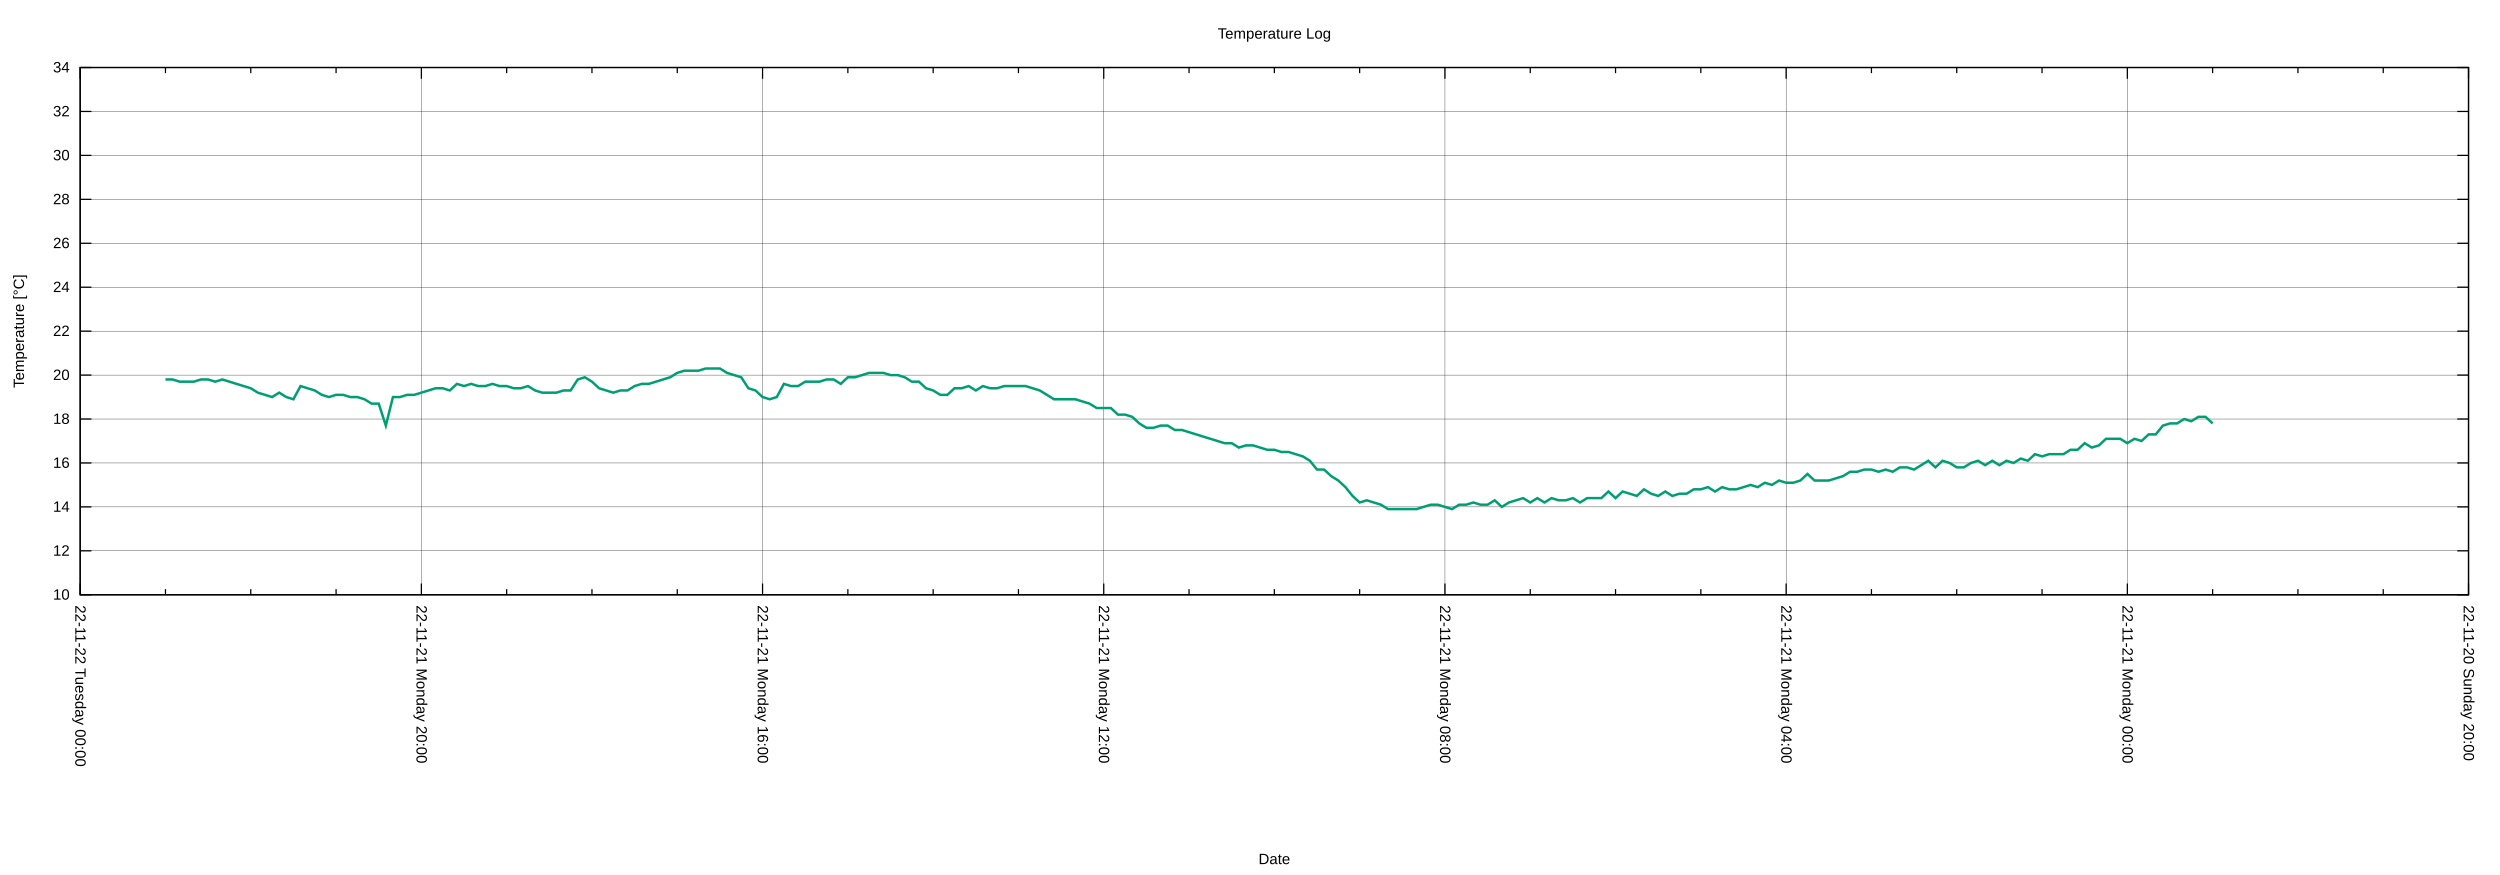
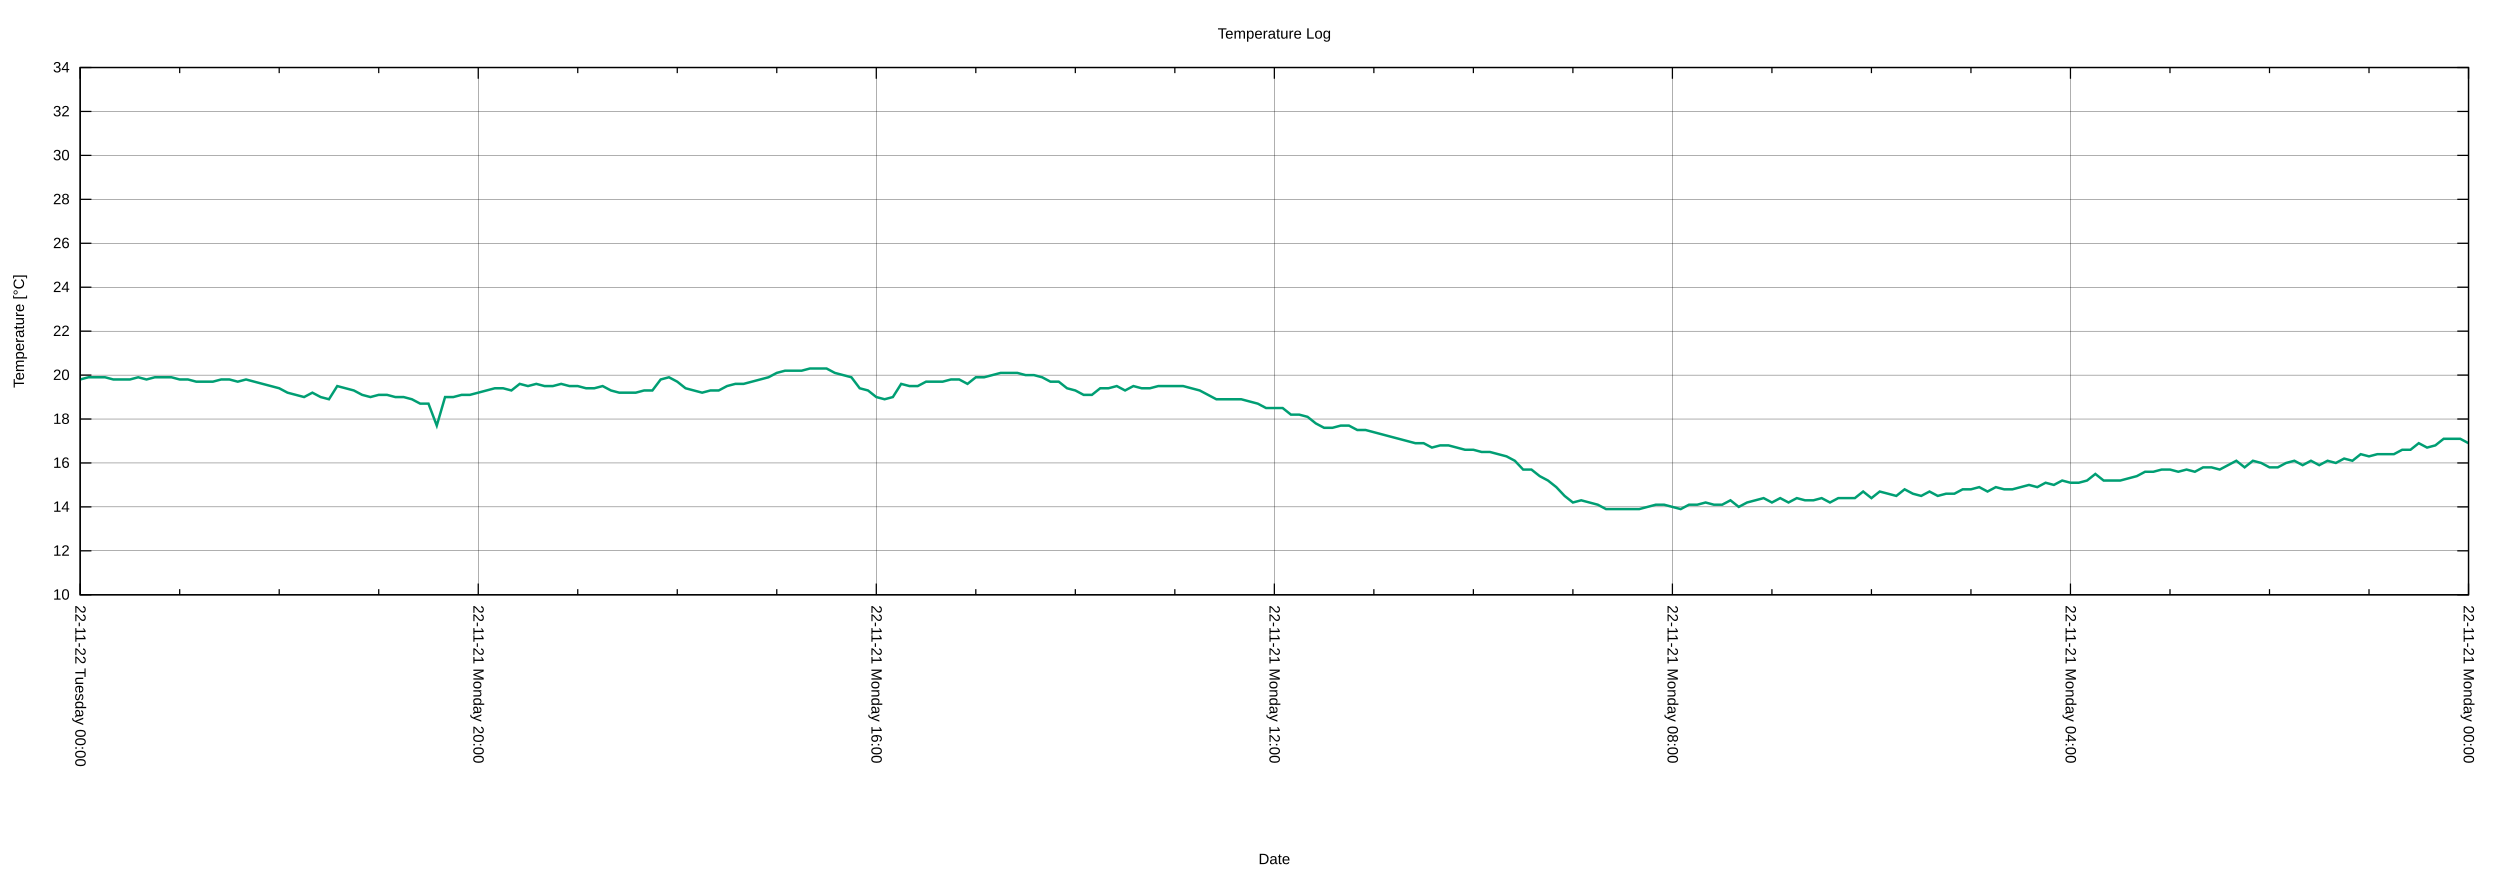
<svg xmlns="http://www.w3.org/2000/svg" xmlns:xlink="http://www.w3.org/1999/xlink" width="2000" height="700" viewBox="0 0 2000 700">
  <g id="gnuplot_canvas">
    <rect x="0" y="0" width="2000" height="700" fill="none" />
    <defs>
      <circle id="gpDot" r="0.5" stroke-width="0.5" stroke="currentColor" />
      <path id="gpPt0" stroke-width="0.222" stroke="currentColor" d="M-1,0 h2 M0,-1 v2" />
      <path id="gpPt1" stroke-width="0.222" stroke="currentColor" d="M-1,-1 L1,1 M1,-1 L-1,1" />
      <path id="gpPt2" stroke-width="0.222" stroke="currentColor" d="M-1,0 L1,0 M0,-1 L0,1 M-1,-1 L1,1 M-1,1 L1,-1" />
      <rect id="gpPt3" stroke-width="0.222" stroke="currentColor" x="-1" y="-1" width="2" height="2" />
      <rect id="gpPt4" stroke-width="0.222" stroke="currentColor" fill="currentColor" x="-1" y="-1" width="2" height="2" />
      <circle id="gpPt5" stroke-width="0.222" stroke="currentColor" cx="0" cy="0" r="1" />
      <use xlink:href="#gpPt5" id="gpPt6" fill="currentColor" stroke="none" />
      <path id="gpPt7" stroke-width="0.222" stroke="currentColor" d="M0,-1.33 L-1.33,0.67 L1.33,0.67 z" />
      <use xlink:href="#gpPt7" id="gpPt8" fill="currentColor" stroke="none" />
      <use xlink:href="#gpPt7" id="gpPt9" stroke="currentColor" transform="rotate(180)" />
      <use xlink:href="#gpPt9" id="gpPt10" fill="currentColor" stroke="none" />
      <use xlink:href="#gpPt3" id="gpPt11" stroke="currentColor" transform="rotate(45)" />
      <use xlink:href="#gpPt11" id="gpPt12" fill="currentColor" stroke="none" />
      <path id="gpPt13" stroke-width="0.222" stroke="currentColor" d="M0,1.330 L1.265,0.411 L0.782,-1.067 L-0.782,-1.076 L-1.265,0.411 z" />
      <use xlink:href="#gpPt13" id="gpPt14" fill="currentColor" stroke="none" />
      <filter id="textbox" filterUnits="objectBoundingBox" x="0" y="0" height="1" width="1">
        <feFlood flood-color="white" flood-opacity="1" result="bgnd" />
        <feComposite in="SourceGraphic" in2="bgnd" operator="atop" />
      </filter>
      <filter id="greybox" filterUnits="objectBoundingBox" x="0" y="0" height="1" width="1">
        <feFlood flood-color="lightgrey" flood-opacity="1" result="grey" />
        <feComposite in="SourceGraphic" in2="grey" operator="atop" />
      </filter>
    </defs>
    <g fill="none" color="white" stroke="currentColor" stroke-width="1.00" stroke-linecap="butt" stroke-linejoin="miter">
</g>
    <g fill="none" color="black" stroke="currentColor" stroke-width="1.00" stroke-linecap="butt" stroke-linejoin="miter">
</g>
    <g fill="none" color="black" stroke="black" stroke-width="0.25" stroke-linecap="butt" stroke-linejoin="miter">
</g>
    <g fill="none" color="black" stroke="currentColor" stroke-width="0.25" stroke-linecap="butt" stroke-linejoin="miter">
      <path stroke="black" class="gridline" d="M64.14,475.82 L1974.82,475.82  " />
    </g>
    <g fill="none" color="black" stroke="black" stroke-width="1.00" stroke-linecap="butt" stroke-linejoin="miter">
</g>
    <g fill="none" color="black" stroke="currentColor" stroke-width="1.00" stroke-linecap="butt" stroke-linejoin="miter">
      <path stroke="black" d="M64.14,475.82 L73.14,475.82 M1974.82,475.82 L1965.82,475.82  " />
      <g transform="translate(55.75,479.72)" stroke="none" fill="black" font-family="Arial" font-size="12.00" text-anchor="end">
        <text>
          <tspan font-family="Arial"> 10</tspan>
        </text>
      </g>
    </g>
    <g fill="none" color="black" stroke="currentColor" stroke-width="1.00" stroke-linecap="butt" stroke-linejoin="miter">
</g>
    <g fill="none" color="black" stroke="black" stroke-width="0.25" stroke-linecap="butt" stroke-linejoin="miter">
</g>
    <g fill="none" color="black" stroke="currentColor" stroke-width="0.25" stroke-linecap="butt" stroke-linejoin="miter">
      <path stroke="black" class="gridline" d="M64.14,440.67 L1974.82,440.67  " />
    </g>
    <g fill="none" color="black" stroke="black" stroke-width="1.00" stroke-linecap="butt" stroke-linejoin="miter">
</g>
    <g fill="none" color="black" stroke="currentColor" stroke-width="1.00" stroke-linecap="butt" stroke-linejoin="miter">
      <path stroke="black" d="M64.14,440.67 L73.14,440.67 M1974.82,440.67 L1965.82,440.67  " />
      <g transform="translate(55.75,444.57)" stroke="none" fill="black" font-family="Arial" font-size="12.00" text-anchor="end">
        <text>
          <tspan font-family="Arial"> 12</tspan>
        </text>
      </g>
    </g>
    <g fill="none" color="black" stroke="currentColor" stroke-width="1.00" stroke-linecap="butt" stroke-linejoin="miter">
</g>
    <g fill="none" color="black" stroke="black" stroke-width="0.25" stroke-linecap="butt" stroke-linejoin="miter">
</g>
    <g fill="none" color="black" stroke="currentColor" stroke-width="0.25" stroke-linecap="butt" stroke-linejoin="miter">
      <path stroke="black" class="gridline" d="M64.14,405.52 L1974.82,405.52  " />
    </g>
    <g fill="none" color="black" stroke="black" stroke-width="1.00" stroke-linecap="butt" stroke-linejoin="miter">
</g>
    <g fill="none" color="black" stroke="currentColor" stroke-width="1.00" stroke-linecap="butt" stroke-linejoin="miter">
      <path stroke="black" d="M64.14,405.52 L73.14,405.52 M1974.82,405.52 L1965.82,405.52  " />
      <g transform="translate(55.75,409.42)" stroke="none" fill="black" font-family="Arial" font-size="12.00" text-anchor="end">
        <text>
          <tspan font-family="Arial"> 14</tspan>
        </text>
      </g>
    </g>
    <g fill="none" color="black" stroke="currentColor" stroke-width="1.00" stroke-linecap="butt" stroke-linejoin="miter">
</g>
    <g fill="none" color="black" stroke="black" stroke-width="0.25" stroke-linecap="butt" stroke-linejoin="miter">
</g>
    <g fill="none" color="black" stroke="currentColor" stroke-width="0.25" stroke-linecap="butt" stroke-linejoin="miter">
      <path stroke="black" class="gridline" d="M64.14,370.37 L1974.82,370.37  " />
    </g>
    <g fill="none" color="black" stroke="black" stroke-width="1.00" stroke-linecap="butt" stroke-linejoin="miter">
</g>
    <g fill="none" color="black" stroke="currentColor" stroke-width="1.00" stroke-linecap="butt" stroke-linejoin="miter">
      <path stroke="black" d="M64.14,370.37 L73.14,370.37 M1974.82,370.37 L1965.82,370.37  " />
      <g transform="translate(55.75,374.27)" stroke="none" fill="black" font-family="Arial" font-size="12.00" text-anchor="end">
        <text>
          <tspan font-family="Arial"> 16</tspan>
        </text>
      </g>
    </g>
    <g fill="none" color="black" stroke="currentColor" stroke-width="1.00" stroke-linecap="butt" stroke-linejoin="miter">
</g>
    <g fill="none" color="black" stroke="black" stroke-width="0.25" stroke-linecap="butt" stroke-linejoin="miter">
</g>
    <g fill="none" color="black" stroke="currentColor" stroke-width="0.25" stroke-linecap="butt" stroke-linejoin="miter">
      <path stroke="black" class="gridline" d="M64.14,335.22 L1974.82,335.22  " />
    </g>
    <g fill="none" color="black" stroke="black" stroke-width="1.00" stroke-linecap="butt" stroke-linejoin="miter">
</g>
    <g fill="none" color="black" stroke="currentColor" stroke-width="1.00" stroke-linecap="butt" stroke-linejoin="miter">
      <path stroke="black" d="M64.14,335.22 L73.14,335.22 M1974.82,335.22 L1965.82,335.22  " />
      <g transform="translate(55.75,339.12)" stroke="none" fill="black" font-family="Arial" font-size="12.00" text-anchor="end">
        <text>
          <tspan font-family="Arial"> 18</tspan>
        </text>
      </g>
    </g>
    <g fill="none" color="black" stroke="currentColor" stroke-width="1.00" stroke-linecap="butt" stroke-linejoin="miter">
</g>
    <g fill="none" color="black" stroke="black" stroke-width="0.25" stroke-linecap="butt" stroke-linejoin="miter">
</g>
    <g fill="none" color="black" stroke="currentColor" stroke-width="0.25" stroke-linecap="butt" stroke-linejoin="miter">
      <path stroke="black" class="gridline" d="M64.14,300.07 L1974.82,300.07  " />
    </g>
    <g fill="none" color="black" stroke="black" stroke-width="1.00" stroke-linecap="butt" stroke-linejoin="miter">
</g>
    <g fill="none" color="black" stroke="currentColor" stroke-width="1.00" stroke-linecap="butt" stroke-linejoin="miter">
      <path stroke="black" d="M64.14,300.07 L73.14,300.07 M1974.82,300.07 L1965.82,300.07  " />
      <g transform="translate(55.75,303.97)" stroke="none" fill="black" font-family="Arial" font-size="12.00" text-anchor="end">
        <text>
          <tspan font-family="Arial"> 20</tspan>
        </text>
      </g>
    </g>
    <g fill="none" color="black" stroke="currentColor" stroke-width="1.00" stroke-linecap="butt" stroke-linejoin="miter">
</g>
    <g fill="none" color="black" stroke="black" stroke-width="0.25" stroke-linecap="butt" stroke-linejoin="miter">
</g>
    <g fill="none" color="black" stroke="currentColor" stroke-width="0.25" stroke-linecap="butt" stroke-linejoin="miter">
      <path stroke="black" class="gridline" d="M64.14,264.91 L1974.82,264.91  " />
    </g>
    <g fill="none" color="black" stroke="black" stroke-width="1.00" stroke-linecap="butt" stroke-linejoin="miter">
</g>
    <g fill="none" color="black" stroke="currentColor" stroke-width="1.00" stroke-linecap="butt" stroke-linejoin="miter">
      <path stroke="black" d="M64.14,264.91 L73.14,264.91 M1974.82,264.91 L1965.82,264.91  " />
      <g transform="translate(55.75,268.81)" stroke="none" fill="black" font-family="Arial" font-size="12.00" text-anchor="end">
        <text>
          <tspan font-family="Arial"> 22</tspan>
        </text>
      </g>
    </g>
    <g fill="none" color="black" stroke="currentColor" stroke-width="1.00" stroke-linecap="butt" stroke-linejoin="miter">
</g>
    <g fill="none" color="black" stroke="black" stroke-width="0.25" stroke-linecap="butt" stroke-linejoin="miter">
</g>
    <g fill="none" color="black" stroke="currentColor" stroke-width="0.25" stroke-linecap="butt" stroke-linejoin="miter">
      <path stroke="black" class="gridline" d="M64.14,229.76 L1974.82,229.76  " />
    </g>
    <g fill="none" color="black" stroke="black" stroke-width="1.00" stroke-linecap="butt" stroke-linejoin="miter">
</g>
    <g fill="none" color="black" stroke="currentColor" stroke-width="1.00" stroke-linecap="butt" stroke-linejoin="miter">
      <path stroke="black" d="M64.14,229.76 L73.14,229.76 M1974.82,229.76 L1965.82,229.76  " />
      <g transform="translate(55.75,233.66)" stroke="none" fill="black" font-family="Arial" font-size="12.00" text-anchor="end">
        <text>
          <tspan font-family="Arial"> 24</tspan>
        </text>
      </g>
    </g>
    <g fill="none" color="black" stroke="currentColor" stroke-width="1.00" stroke-linecap="butt" stroke-linejoin="miter">
</g>
    <g fill="none" color="black" stroke="black" stroke-width="0.25" stroke-linecap="butt" stroke-linejoin="miter">
</g>
    <g fill="none" color="black" stroke="currentColor" stroke-width="0.25" stroke-linecap="butt" stroke-linejoin="miter">
      <path stroke="black" class="gridline" d="M64.14,194.61 L1974.82,194.61  " />
    </g>
    <g fill="none" color="black" stroke="black" stroke-width="1.00" stroke-linecap="butt" stroke-linejoin="miter">
</g>
    <g fill="none" color="black" stroke="currentColor" stroke-width="1.00" stroke-linecap="butt" stroke-linejoin="miter">
      <path stroke="black" d="M64.14,194.61 L73.14,194.61 M1974.82,194.61 L1965.82,194.61  " />
      <g transform="translate(55.75,198.51)" stroke="none" fill="black" font-family="Arial" font-size="12.00" text-anchor="end">
        <text>
          <tspan font-family="Arial"> 26</tspan>
        </text>
      </g>
    </g>
    <g fill="none" color="black" stroke="currentColor" stroke-width="1.00" stroke-linecap="butt" stroke-linejoin="miter">
</g>
    <g fill="none" color="black" stroke="black" stroke-width="0.25" stroke-linecap="butt" stroke-linejoin="miter">
</g>
    <g fill="none" color="black" stroke="currentColor" stroke-width="0.25" stroke-linecap="butt" stroke-linejoin="miter">
      <path stroke="black" class="gridline" d="M64.14,159.46 L1974.82,159.46  " />
    </g>
    <g fill="none" color="black" stroke="black" stroke-width="1.00" stroke-linecap="butt" stroke-linejoin="miter">
</g>
    <g fill="none" color="black" stroke="currentColor" stroke-width="1.00" stroke-linecap="butt" stroke-linejoin="miter">
      <path stroke="black" d="M64.14,159.46 L73.14,159.46 M1974.82,159.46 L1965.82,159.46  " />
      <g transform="translate(55.75,163.36)" stroke="none" fill="black" font-family="Arial" font-size="12.00" text-anchor="end">
        <text>
          <tspan font-family="Arial"> 28</tspan>
        </text>
      </g>
    </g>
    <g fill="none" color="black" stroke="currentColor" stroke-width="1.00" stroke-linecap="butt" stroke-linejoin="miter">
</g>
    <g fill="none" color="black" stroke="black" stroke-width="0.25" stroke-linecap="butt" stroke-linejoin="miter">
</g>
    <g fill="none" color="black" stroke="currentColor" stroke-width="0.25" stroke-linecap="butt" stroke-linejoin="miter">
      <path stroke="black" class="gridline" d="M64.14,124.31 L1974.82,124.31  " />
    </g>
    <g fill="none" color="black" stroke="black" stroke-width="1.00" stroke-linecap="butt" stroke-linejoin="miter">
</g>
    <g fill="none" color="black" stroke="currentColor" stroke-width="1.00" stroke-linecap="butt" stroke-linejoin="miter">
      <path stroke="black" d="M64.14,124.31 L73.14,124.31 M1974.82,124.31 L1965.82,124.31  " />
      <g transform="translate(55.75,128.21)" stroke="none" fill="black" font-family="Arial" font-size="12.00" text-anchor="end">
        <text>
          <tspan font-family="Arial"> 30</tspan>
        </text>
      </g>
    </g>
    <g fill="none" color="black" stroke="currentColor" stroke-width="1.00" stroke-linecap="butt" stroke-linejoin="miter">
</g>
    <g fill="none" color="black" stroke="black" stroke-width="0.25" stroke-linecap="butt" stroke-linejoin="miter">
</g>
    <g fill="none" color="black" stroke="currentColor" stroke-width="0.25" stroke-linecap="butt" stroke-linejoin="miter">
      <path stroke="black" class="gridline" d="M64.14,89.16 L1974.82,89.16  " />
    </g>
    <g fill="none" color="black" stroke="black" stroke-width="1.00" stroke-linecap="butt" stroke-linejoin="miter">
</g>
    <g fill="none" color="black" stroke="currentColor" stroke-width="1.00" stroke-linecap="butt" stroke-linejoin="miter">
      <path stroke="black" d="M64.14,89.16 L73.14,89.16 M1974.82,89.16 L1965.82,89.16  " />
      <g transform="translate(55.75,93.06)" stroke="none" fill="black" font-family="Arial" font-size="12.00" text-anchor="end">
        <text>
          <tspan font-family="Arial"> 32</tspan>
        </text>
      </g>
    </g>
    <g fill="none" color="black" stroke="currentColor" stroke-width="1.00" stroke-linecap="butt" stroke-linejoin="miter">
</g>
    <g fill="none" color="black" stroke="black" stroke-width="0.25" stroke-linecap="butt" stroke-linejoin="miter">
</g>
    <g fill="none" color="black" stroke="currentColor" stroke-width="0.25" stroke-linecap="butt" stroke-linejoin="miter">
      <path stroke="black" class="gridline" d="M64.14,54.01 L1974.82,54.01  " />
    </g>
    <g fill="none" color="black" stroke="black" stroke-width="1.00" stroke-linecap="butt" stroke-linejoin="miter">
</g>
    <g fill="none" color="black" stroke="currentColor" stroke-width="1.00" stroke-linecap="butt" stroke-linejoin="miter">
      <path stroke="black" d="M64.14,54.01 L73.14,54.01 M1974.82,54.01 L1965.82,54.01  " />
      <g transform="translate(55.75,57.91)" stroke="none" fill="black" font-family="Arial" font-size="12.00" text-anchor="end">
        <text>
          <tspan font-family="Arial"> 34</tspan>
        </text>
      </g>
    </g>
    <g fill="none" color="black" stroke="currentColor" stroke-width="1.00" stroke-linecap="butt" stroke-linejoin="miter">
</g>
    <g fill="none" color="black" stroke="black" stroke-width="0.25" stroke-linecap="butt" stroke-linejoin="miter">
</g>
    <g fill="none" color="black" stroke="currentColor" stroke-width="0.25" stroke-linecap="butt" stroke-linejoin="miter">
      <path stroke="black" class="gridline" d="M1974.82,475.82 L1974.82,54.01  " />
    </g>
    <g fill="none" color="black" stroke="black" stroke-width="1.00" stroke-linecap="butt" stroke-linejoin="miter">
</g>
    <g fill="none" color="black" stroke="currentColor" stroke-width="1.00" stroke-linecap="butt" stroke-linejoin="miter">
      <path stroke="black" d="M1974.82,475.82 L1974.82,466.82 M1974.82,54.01 L1974.82,63.01  " />
      <g transform="translate(1970.92,484.21) rotate(90)" stroke="none" fill="black" font-family="Arial" font-size="12.00" text-anchor="start">
        <text>
-           <tspan font-family="Arial">22-11-20 Sunday 20:00</tspan>
-         </text>
-       </g>
-     </g>
-     <g fill="none" color="black" stroke="currentColor" stroke-width="1.00" stroke-linecap="butt" stroke-linejoin="miter">
-       <path stroke="black" d="M1906.58,475.82 L1906.58,471.32 M1906.58,54.01 L1906.58,58.51 M1838.34,475.82 L1838.34,471.32 M1838.34,54.01 L1838.34,58.51   M1770.10,475.82 L1770.10,471.32 M1770.10,54.01 L1770.10,58.51  " />
-     </g>
-     <g fill="none" color="black" stroke="black" stroke-width="0.25" stroke-linecap="butt" stroke-linejoin="miter">
- </g>
-     <g fill="none" color="black" stroke="currentColor" stroke-width="0.25" stroke-linecap="butt" stroke-linejoin="miter">
-       <path stroke="black" class="gridline" d="M1701.87,475.82 L1701.87,54.01  " />
-     </g>
-     <g fill="none" color="black" stroke="black" stroke-width="1.00" stroke-linecap="butt" stroke-linejoin="miter">
- </g>
-     <g fill="none" color="black" stroke="currentColor" stroke-width="1.00" stroke-linecap="butt" stroke-linejoin="miter">
-       <path stroke="black" d="M1701.87,475.82 L1701.87,466.82 M1701.87,54.01 L1701.87,63.01  " />
-       <g transform="translate(1697.97,484.21) rotate(90)" stroke="none" fill="black" font-family="Arial" font-size="12.00" text-anchor="start">
-         <text>
          <tspan font-family="Arial">22-11-21 Monday 00:00</tspan>
        </text>
      </g>
    </g>
    <g fill="none" color="black" stroke="currentColor" stroke-width="1.00" stroke-linecap="butt" stroke-linejoin="miter">
-       <path stroke="black" d="M1633.63,475.82 L1633.63,471.32 M1633.63,54.01 L1633.63,58.51 M1565.39,475.82 L1565.39,471.32 M1565.39,54.01 L1565.39,58.51   M1497.15,475.82 L1497.15,471.32 M1497.15,54.01 L1497.15,58.51  " />
-     </g>
-     <g fill="none" color="black" stroke="black" stroke-width="0.25" stroke-linecap="butt" stroke-linejoin="miter">
- </g>
-     <g fill="none" color="black" stroke="currentColor" stroke-width="0.25" stroke-linecap="butt" stroke-linejoin="miter">
-       <path stroke="black" class="gridline" d="M1428.91,475.82 L1428.91,54.01  " />
-     </g>
-     <g fill="none" color="black" stroke="black" stroke-width="1.00" stroke-linecap="butt" stroke-linejoin="miter">
- </g>
-     <g fill="none" color="black" stroke="currentColor" stroke-width="1.00" stroke-linecap="butt" stroke-linejoin="miter">
-       <path stroke="black" d="M1428.91,475.82 L1428.91,466.82 M1428.91,54.01 L1428.91,63.01  " />
-       <g transform="translate(1425.01,484.21) rotate(90)" stroke="none" fill="black" font-family="Arial" font-size="12.00" text-anchor="start">
+       <path stroke="black" d="M1895.21,475.82 L1895.21,471.32 M1895.21,54.01 L1895.21,58.51 M1815.60,475.82 L1815.60,471.32 M1815.60,54.01 L1815.60,58.51   M1735.99,475.82 L1735.99,471.32 M1735.99,54.01 L1735.99,58.51  " />
+     </g>
+     <g fill="none" color="black" stroke="black" stroke-width="0.25" stroke-linecap="butt" stroke-linejoin="miter">
+ </g>
+     <g fill="none" color="black" stroke="currentColor" stroke-width="0.25" stroke-linecap="butt" stroke-linejoin="miter">
+       <path stroke="black" class="gridline" d="M1656.37,475.82 L1656.37,54.01  " />
+     </g>
+     <g fill="none" color="black" stroke="black" stroke-width="1.00" stroke-linecap="butt" stroke-linejoin="miter">
+ </g>
+     <g fill="none" color="black" stroke="currentColor" stroke-width="1.00" stroke-linecap="butt" stroke-linejoin="miter">
+       <path stroke="black" d="M1656.37,475.82 L1656.37,466.82 M1656.37,54.01 L1656.37,63.01  " />
+       <g transform="translate(1652.47,484.21) rotate(90)" stroke="none" fill="black" font-family="Arial" font-size="12.00" text-anchor="start">
        <text>
          <tspan font-family="Arial">22-11-21 Monday 04:00</tspan>
        </text>
      </g>
    </g>
    <g fill="none" color="black" stroke="currentColor" stroke-width="1.00" stroke-linecap="butt" stroke-linejoin="miter">
-       <path stroke="black" d="M1360.67,475.82 L1360.67,471.32 M1360.67,54.01 L1360.67,58.51 M1292.43,475.82 L1292.43,471.32 M1292.43,54.01 L1292.43,58.51   M1224.20,475.82 L1224.20,471.32 M1224.20,54.01 L1224.20,58.51  " />
-     </g>
-     <g fill="none" color="black" stroke="black" stroke-width="0.25" stroke-linecap="butt" stroke-linejoin="miter">
- </g>
-     <g fill="none" color="black" stroke="currentColor" stroke-width="0.25" stroke-linecap="butt" stroke-linejoin="miter">
-       <path stroke="black" class="gridline" d="M1155.96,475.82 L1155.96,54.01  " />
-     </g>
-     <g fill="none" color="black" stroke="black" stroke-width="1.00" stroke-linecap="butt" stroke-linejoin="miter">
- </g>
-     <g fill="none" color="black" stroke="currentColor" stroke-width="1.00" stroke-linecap="butt" stroke-linejoin="miter">
-       <path stroke="black" d="M1155.96,475.82 L1155.96,466.82 M1155.96,54.01 L1155.96,63.01  " />
-       <g transform="translate(1152.06,484.21) rotate(90)" stroke="none" fill="black" font-family="Arial" font-size="12.00" text-anchor="start">
+       <path stroke="black" d="M1576.76,475.82 L1576.76,471.32 M1576.76,54.01 L1576.76,58.51 M1497.15,475.82 L1497.15,471.32 M1497.15,54.01 L1497.15,58.51   M1417.54,475.82 L1417.54,471.32 M1417.54,54.01 L1417.54,58.51  " />
+     </g>
+     <g fill="none" color="black" stroke="black" stroke-width="0.25" stroke-linecap="butt" stroke-linejoin="miter">
+ </g>
+     <g fill="none" color="black" stroke="currentColor" stroke-width="0.25" stroke-linecap="butt" stroke-linejoin="miter">
+       <path stroke="black" class="gridline" d="M1337.93,475.82 L1337.93,54.01  " />
+     </g>
+     <g fill="none" color="black" stroke="black" stroke-width="1.00" stroke-linecap="butt" stroke-linejoin="miter">
+ </g>
+     <g fill="none" color="black" stroke="currentColor" stroke-width="1.00" stroke-linecap="butt" stroke-linejoin="miter">
+       <path stroke="black" d="M1337.93,475.82 L1337.93,466.82 M1337.93,54.01 L1337.93,63.01  " />
+       <g transform="translate(1334.03,484.21) rotate(90)" stroke="none" fill="black" font-family="Arial" font-size="12.00" text-anchor="start">
        <text>
          <tspan font-family="Arial">22-11-21 Monday 08:00</tspan>
        </text>
      </g>
    </g>
    <g fill="none" color="black" stroke="currentColor" stroke-width="1.00" stroke-linecap="butt" stroke-linejoin="miter">
-       <path stroke="black" d="M1087.72,475.82 L1087.72,471.32 M1087.72,54.01 L1087.72,58.51 M1019.48,475.82 L1019.48,471.32 M1019.48,54.01 L1019.48,58.51   M951.24,475.82 L951.24,471.32 M951.24,54.01 L951.24,58.51  " />
-     </g>
-     <g fill="none" color="black" stroke="black" stroke-width="0.25" stroke-linecap="butt" stroke-linejoin="miter">
- </g>
-     <g fill="none" color="black" stroke="currentColor" stroke-width="0.25" stroke-linecap="butt" stroke-linejoin="miter">
-       <path stroke="black" class="gridline" d="M883.00,475.82 L883.00,54.01  " />
-     </g>
-     <g fill="none" color="black" stroke="black" stroke-width="1.00" stroke-linecap="butt" stroke-linejoin="miter">
- </g>
-     <g fill="none" color="black" stroke="currentColor" stroke-width="1.00" stroke-linecap="butt" stroke-linejoin="miter">
-       <path stroke="black" d="M883.00,475.82 L883.00,466.82 M883.00,54.01 L883.00,63.01  " />
-       <g transform="translate(879.10,484.21) rotate(90)" stroke="none" fill="black" font-family="Arial" font-size="12.00" text-anchor="start">
+       <path stroke="black" d="M1258.32,475.82 L1258.32,471.32 M1258.32,54.01 L1258.32,58.51 M1178.70,475.82 L1178.70,471.32 M1178.70,54.01 L1178.70,58.51   M1099.09,475.82 L1099.09,471.32 M1099.09,54.01 L1099.09,58.51  " />
+     </g>
+     <g fill="none" color="black" stroke="black" stroke-width="0.25" stroke-linecap="butt" stroke-linejoin="miter">
+ </g>
+     <g fill="none" color="black" stroke="currentColor" stroke-width="0.25" stroke-linecap="butt" stroke-linejoin="miter">
+       <path stroke="black" class="gridline" d="M1019.48,475.82 L1019.48,54.01  " />
+     </g>
+     <g fill="none" color="black" stroke="black" stroke-width="1.00" stroke-linecap="butt" stroke-linejoin="miter">
+ </g>
+     <g fill="none" color="black" stroke="currentColor" stroke-width="1.00" stroke-linecap="butt" stroke-linejoin="miter">
+       <path stroke="black" d="M1019.48,475.82 L1019.48,466.82 M1019.48,54.01 L1019.48,63.01  " />
+       <g transform="translate(1015.58,484.21) rotate(90)" stroke="none" fill="black" font-family="Arial" font-size="12.00" text-anchor="start">
        <text>
          <tspan font-family="Arial">22-11-21 Monday 12:00</tspan>
        </text>
      </g>
    </g>
    <g fill="none" color="black" stroke="currentColor" stroke-width="1.00" stroke-linecap="butt" stroke-linejoin="miter">
-       <path stroke="black" d="M814.76,475.82 L814.76,471.32 M814.76,54.01 L814.76,58.51 M746.53,475.82 L746.53,471.32 M746.53,54.01 L746.53,58.51   M678.29,475.82 L678.29,471.32 M678.29,54.01 L678.29,58.51  " />
-     </g>
-     <g fill="none" color="black" stroke="black" stroke-width="0.25" stroke-linecap="butt" stroke-linejoin="miter">
- </g>
-     <g fill="none" color="black" stroke="currentColor" stroke-width="0.25" stroke-linecap="butt" stroke-linejoin="miter">
-       <path stroke="black" class="gridline" d="M610.05,475.82 L610.05,54.01  " />
-     </g>
-     <g fill="none" color="black" stroke="black" stroke-width="1.00" stroke-linecap="butt" stroke-linejoin="miter">
- </g>
-     <g fill="none" color="black" stroke="currentColor" stroke-width="1.00" stroke-linecap="butt" stroke-linejoin="miter">
-       <path stroke="black" d="M610.05,475.82 L610.05,466.82 M610.05,54.01 L610.05,63.01  " />
-       <g transform="translate(606.15,484.21) rotate(90)" stroke="none" fill="black" font-family="Arial" font-size="12.00" text-anchor="start">
+       <path stroke="black" d="M939.87,475.82 L939.87,471.32 M939.87,54.01 L939.87,58.51 M860.26,475.82 L860.26,471.32 M860.26,54.01 L860.26,58.51   M780.65,475.82 L780.65,471.32 M780.65,54.01 L780.65,58.51  " />
+     </g>
+     <g fill="none" color="black" stroke="black" stroke-width="0.25" stroke-linecap="butt" stroke-linejoin="miter">
+ </g>
+     <g fill="none" color="black" stroke="currentColor" stroke-width="0.25" stroke-linecap="butt" stroke-linejoin="miter">
+       <path stroke="black" class="gridline" d="M701.03,475.82 L701.03,54.01  " />
+     </g>
+     <g fill="none" color="black" stroke="black" stroke-width="1.00" stroke-linecap="butt" stroke-linejoin="miter">
+ </g>
+     <g fill="none" color="black" stroke="currentColor" stroke-width="1.00" stroke-linecap="butt" stroke-linejoin="miter">
+       <path stroke="black" d="M701.03,475.82 L701.03,466.82 M701.03,54.01 L701.03,63.01  " />
+       <g transform="translate(697.13,484.21) rotate(90)" stroke="none" fill="black" font-family="Arial" font-size="12.00" text-anchor="start">
        <text>
          <tspan font-family="Arial">22-11-21 Monday 16:00</tspan>
        </text>
      </g>
    </g>
    <g fill="none" color="black" stroke="currentColor" stroke-width="1.00" stroke-linecap="butt" stroke-linejoin="miter">
-       <path stroke="black" d="M541.81,475.82 L541.81,471.32 M541.81,54.01 L541.81,58.51 M473.57,475.82 L473.57,471.32 M473.57,54.01 L473.57,58.51   M405.33,475.82 L405.33,471.32 M405.33,54.01 L405.33,58.51  " />
-     </g>
-     <g fill="none" color="black" stroke="black" stroke-width="0.25" stroke-linecap="butt" stroke-linejoin="miter">
- </g>
-     <g fill="none" color="black" stroke="currentColor" stroke-width="0.25" stroke-linecap="butt" stroke-linejoin="miter">
-       <path stroke="black" class="gridline" d="M337.09,475.82 L337.09,54.01  " />
-     </g>
-     <g fill="none" color="black" stroke="black" stroke-width="1.00" stroke-linecap="butt" stroke-linejoin="miter">
- </g>
-     <g fill="none" color="black" stroke="currentColor" stroke-width="1.00" stroke-linecap="butt" stroke-linejoin="miter">
-       <path stroke="black" d="M337.09,475.82 L337.09,466.82 M337.09,54.01 L337.09,63.01  " />
-       <g transform="translate(333.19,484.21) rotate(90)" stroke="none" fill="black" font-family="Arial" font-size="12.00" text-anchor="start">
+       <path stroke="black" d="M621.42,475.82 L621.42,471.32 M621.42,54.01 L621.42,58.51 M541.81,475.82 L541.81,471.32 M541.81,54.01 L541.81,58.51   M462.20,475.82 L462.20,471.32 M462.20,54.01 L462.20,58.51  " />
+     </g>
+     <g fill="none" color="black" stroke="black" stroke-width="0.25" stroke-linecap="butt" stroke-linejoin="miter">
+ </g>
+     <g fill="none" color="black" stroke="currentColor" stroke-width="0.25" stroke-linecap="butt" stroke-linejoin="miter">
+       <path stroke="black" class="gridline" d="M382.59,475.82 L382.59,54.01  " />
+     </g>
+     <g fill="none" color="black" stroke="black" stroke-width="1.00" stroke-linecap="butt" stroke-linejoin="miter">
+ </g>
+     <g fill="none" color="black" stroke="currentColor" stroke-width="1.00" stroke-linecap="butt" stroke-linejoin="miter">
+       <path stroke="black" d="M382.59,475.82 L382.59,466.82 M382.59,54.01 L382.59,63.01  " />
+       <g transform="translate(378.69,484.21) rotate(90)" stroke="none" fill="black" font-family="Arial" font-size="12.00" text-anchor="start">
        <text>
          <tspan font-family="Arial">22-11-21 Monday 20:00</tspan>
        </text>
      </g>
    </g>
    <g fill="none" color="black" stroke="currentColor" stroke-width="1.00" stroke-linecap="butt" stroke-linejoin="miter">
-       <path stroke="black" d="M268.86,475.82 L268.86,471.32 M268.86,54.01 L268.86,58.51 M200.62,475.82 L200.62,471.32 M200.62,54.01 L200.62,58.51   M132.38,475.82 L132.38,471.32 M132.38,54.01 L132.38,58.51  " />
+       <path stroke="black" d="M302.98,475.82 L302.98,471.32 M302.98,54.01 L302.98,58.51 M223.36,475.82 L223.36,471.32 M223.36,54.01 L223.36,58.51   M143.75,475.82 L143.75,471.32 M143.75,54.01 L143.75,58.51  " />
    </g>
    <g fill="none" color="black" stroke="black" stroke-width="0.25" stroke-linecap="butt" stroke-linejoin="miter">
</g>
    <g fill="none" color="black" stroke="currentColor" stroke-width="0.25" stroke-linecap="butt" stroke-linejoin="miter">
      <path stroke="black" class="gridline" d="M64.14,475.82 L64.14,54.01  " />
    </g>
    <g fill="none" color="black" stroke="black" stroke-width="1.00" stroke-linecap="butt" stroke-linejoin="miter">
</g>
    <g fill="none" color="black" stroke="currentColor" stroke-width="1.00" stroke-linecap="butt" stroke-linejoin="miter">
      <path stroke="black" d="M64.14,475.82 L64.14,466.82 M64.14,54.01 L64.14,63.01  " />
      <g transform="translate(60.24,484.21) rotate(90)" stroke="none" fill="black" font-family="Arial" font-size="12.00" text-anchor="start">
        <text>
          <tspan font-family="Arial">22-11-22 Tuesday 00:00</tspan>
        </text>
      </g>
    </g>
    <g fill="none" color="black" stroke="currentColor" stroke-width="1.00" stroke-linecap="butt" stroke-linejoin="miter">
</g>
    <g fill="none" color="black" stroke="currentColor" stroke-width="1.00" stroke-linecap="butt" stroke-linejoin="miter">
      <path stroke="black" d="M64.14,54.01 L64.14,475.82 L1974.82,475.82 L1974.82,54.01 L64.14,54.01 Z  " />
    </g>
    <g fill="none" color="black" stroke="currentColor" stroke-width="1.00" stroke-linecap="butt" stroke-linejoin="miter">
      <g transform="translate(19.18,264.92) rotate(270)" stroke="none" fill="black" font-family="Arial" font-size="12.00" text-anchor="middle">
        <text>
          <tspan font-family="Arial">Temperature [°C]</tspan>
        </text>
      </g>
    </g>
    <g fill="none" color="black" stroke="currentColor" stroke-width="1.00" stroke-linecap="butt" stroke-linejoin="miter">
      <g transform="translate(1019.48,691.30)" stroke="none" fill="black" font-family="Arial" font-size="12.00" text-anchor="middle">
        <text>
          <tspan font-family="Arial">Date</tspan>
        </text>
      </g>
    </g>
    <g fill="none" color="black" stroke="currentColor" stroke-width="1.00" stroke-linecap="butt" stroke-linejoin="miter">
</g>
    <g id="gnuplot_plot_1">
      <g fill="none" color="white" stroke="currentColor" stroke-width="2.00" stroke-linecap="butt" stroke-linejoin="miter">
</g>
      <g fill="none" color="black" stroke="currentColor" stroke-width="2.00" stroke-linecap="butt" stroke-linejoin="miter">
-         <path stroke="rgb(  0, 158, 115)" d="M132.38,303.58 L138.07,303.58 L143.75,305.34 L149.44,305.34 L155.12,305.34 L160.81,303.58 L166.50,303.58 L172.18,305.34   L177.87,303.58 L183.56,305.34 L189.24,307.10 L194.93,308.85 L200.62,310.61 L206.30,314.13 L211.99,315.88 L217.68,317.64   L223.36,314.13 L229.05,317.64 L234.74,319.40 L240.42,308.85 L246.11,310.61 L251.80,312.37 L257.48,315.88 L263.17,317.64   L268.86,315.88 L274.54,315.88 L280.23,317.64 L285.92,317.64 L291.60,319.40 L297.29,322.91 L302.98,322.91 L308.66,340.49   L314.35,317.64 L320.03,317.64 L325.72,315.88 L331.41,315.88 L337.09,314.13 L342.78,312.37 L348.47,310.61 L354.15,310.61   L359.84,312.37 L365.53,307.10 L371.21,308.85 L376.90,307.10 L382.59,308.85 L388.27,308.85 L393.96,307.10 L399.65,308.85   L405.33,308.85 L411.02,310.61 L416.71,310.61 L422.39,308.85 L428.08,312.37 L433.77,314.13 L439.45,314.13 L445.14,314.13   L450.83,312.37 L456.51,312.37 L462.20,303.58 L467.88,301.82 L473.57,305.34 L479.26,310.61 L484.94,312.37 L490.63,314.13   L496.32,312.37 L502.00,312.37 L507.69,308.85 L513.38,307.10 L519.06,307.10 L524.75,305.34 L530.44,303.58 L536.12,301.82   L541.81,298.31 L547.50,296.55 L553.18,296.55 L558.87,296.55 L564.56,294.79 L570.24,294.79 L575.93,294.79 L581.62,298.31   L587.30,300.07 L592.99,301.82 L598.68,310.61 L604.36,312.37 L610.05,317.64 L615.74,319.40 L621.42,317.64 L627.11,307.10   L632.79,308.85 L638.48,308.85 L644.17,305.34 L649.85,305.34 L655.54,305.34 L661.23,303.58 L666.91,303.58 L672.60,307.10   L678.29,301.82 L683.97,301.82 L689.66,300.07 L695.35,298.31 L701.03,298.31 L706.72,298.31 L712.41,300.07 L718.09,300.07   L723.78,301.82 L729.47,305.34 L735.15,305.34 L740.84,310.61 L746.53,312.37 L752.21,315.88 L757.90,315.88 L763.59,310.61   L769.27,310.61 L774.96,308.85 L780.65,312.37 L786.33,308.85 L792.02,310.61 L797.70,310.61 L803.39,308.85 L809.08,308.85   L814.76,308.85 L820.45,308.85 L826.14,310.61 L831.82,312.37 L837.51,315.88 L843.20,319.40 L848.88,319.40 L854.57,319.40   L860.26,319.40 L865.94,321.16 L871.63,322.91 L877.32,326.43 L883.00,326.43 L888.69,326.43 L894.38,331.70 L900.06,331.70   L905.75,333.46 L911.44,338.73 L917.12,342.25 L922.81,342.25 L928.50,340.49 L934.18,340.49 L939.87,344.00 L945.55,344.00   L951.24,345.76 L956.93,347.52 L962.61,349.28 L968.30,351.03 L973.99,352.79 L979.67,354.55 L985.36,354.55 L991.05,358.06   L996.73,356.31 L1002.42,356.31 L1008.11,358.06 L1013.79,359.82 L1019.48,359.82 L1025.17,361.58 L1030.85,361.58 L1036.54,363.34   L1042.23,365.09 L1047.91,368.61 L1053.60,375.64 L1059.29,375.64 L1064.97,380.91 L1070.66,384.43 L1076.35,389.70 L1082.03,396.73   L1087.72,402.00 L1093.41,400.25 L1099.09,402.00 L1104.78,403.76 L1110.46,407.28 L1116.15,407.28 L1121.84,407.28 L1127.52,407.28   L1133.21,407.28 L1138.90,405.52 L1144.58,403.76 L1150.27,403.76 L1155.96,405.52 L1161.64,407.28 L1167.33,403.76 L1173.02,403.76   L1178.70,402.00 L1184.39,403.76 L1190.08,403.76 L1195.76,400.25 L1201.45,405.52 L1207.14,402.00 L1212.82,400.25 L1218.51,398.49   L1224.20,402.00 L1229.88,398.49 L1235.57,402.00 L1241.26,398.49 L1246.94,400.25 L1252.63,400.25 L1258.32,398.49 L1264.00,402.00   L1269.69,398.49 L1275.37,398.49 L1281.06,398.49 L1286.75,393.22 L1292.43,398.49 L1298.12,393.22 L1303.81,394.97 L1309.49,396.73   L1315.18,391.46 L1320.87,394.97 L1326.55,396.73 L1332.24,393.22 L1337.93,396.73 L1343.61,394.97 L1349.30,394.97 L1354.99,391.46   L1360.67,391.46 L1366.36,389.70 L1372.05,393.22 L1377.73,389.70 L1383.42,391.46 L1389.11,391.46 L1394.79,389.70 L1400.48,387.94   L1406.17,389.70 L1411.85,386.19 L1417.54,387.94 L1423.22,384.43 L1428.91,386.19 L1434.60,386.19 L1440.28,384.43 L1445.97,379.16   L1451.66,384.43 L1457.34,384.43 L1463.03,384.43 L1468.72,382.67 L1474.40,380.91 L1480.09,377.40 L1485.78,377.40 L1491.46,375.64   L1497.15,375.64 L1502.84,377.40 L1508.52,375.64 L1514.21,377.40 L1519.90,373.88 L1525.58,373.88 L1531.27,375.64 L1536.96,372.13   L1542.64,368.61 L1548.33,373.88 L1554.02,368.61 L1559.70,370.37 L1565.39,373.88 L1571.08,373.88 L1576.76,370.37 L1582.45,368.61   L1588.13,372.13 L1593.82,368.61 L1599.51,372.13 L1605.19,368.61 L1610.88,370.37 L1616.57,366.85 L1622.25,368.61 L1627.94,363.34   L1633.63,365.09 L1639.31,363.34 L1645.00,363.34 L1650.69,363.34 L1656.37,359.82 L1662.06,359.82 L1667.75,354.55 L1673.43,358.06   L1679.12,356.31 L1684.81,351.03 L1690.49,351.03 L1696.18,351.03 L1701.87,354.55 L1707.55,351.03 L1713.24,352.79 L1718.93,347.52   L1724.61,347.52 L1730.30,340.49 L1735.99,338.73 L1741.67,338.73 L1747.36,335.22 L1753.04,336.97 L1758.73,333.46 L1764.42,333.46   L1770.10,338.73  " />
+         <path stroke="rgb(  0, 158, 115)" d="M64.14,303.58 L70.77,301.82 L77.41,301.82 L84.04,301.82 L90.68,303.58 L97.31,303.58 L103.95,303.58 L110.58,301.82   L117.21,303.58 L123.85,301.82 L130.48,301.82 L137.12,301.82 L143.75,303.58 L150.39,303.58 L157.02,305.34 L163.65,305.34   L170.29,305.34 L176.92,303.58 L183.56,303.58 L190.19,305.34 L196.83,303.58 L203.46,305.34 L210.09,307.10 L216.73,308.85   L223.36,310.61 L230.00,314.13 L236.63,315.88 L243.27,317.64 L249.90,314.13 L256.53,317.64 L263.17,319.40 L269.80,308.85   L276.44,310.61 L283.07,312.37 L289.71,315.88 L296.34,317.64 L302.98,315.88 L309.61,315.88 L316.24,317.64 L322.88,317.64   L329.51,319.40 L336.15,322.91 L342.78,322.91 L349.42,340.49 L356.05,317.64 L362.68,317.64 L369.32,315.88 L375.95,315.88   L382.59,314.13 L389.22,312.37 L395.86,310.61 L402.49,310.61 L409.12,312.37 L415.76,307.10 L422.39,308.85 L429.03,307.10   L435.66,308.85 L442.30,308.85 L448.93,307.10 L455.56,308.85 L462.20,308.85 L468.83,310.61 L475.47,310.61 L482.10,308.85   L488.74,312.37 L495.37,314.13 L502.00,314.13 L508.64,314.13 L515.27,312.37 L521.91,312.37 L528.54,303.58 L535.18,301.82   L541.81,305.34 L548.44,310.61 L555.08,312.37 L561.71,314.13 L568.35,312.37 L574.98,312.37 L581.62,308.85 L588.25,307.10   L594.88,307.10 L601.52,305.34 L608.15,303.58 L614.79,301.82 L621.42,298.31 L628.06,296.55 L634.69,296.55 L641.32,296.55   L647.96,294.79 L654.59,294.79 L661.23,294.79 L667.86,298.31 L674.50,300.07 L681.13,301.82 L687.76,310.61 L694.40,312.37   L701.03,317.64 L707.67,319.40 L714.30,317.64 L720.94,307.10 L727.57,308.85 L734.20,308.85 L740.84,305.34 L747.47,305.34   L754.11,305.34 L760.74,303.58 L767.38,303.58 L774.01,307.10 L780.65,301.82 L787.28,301.82 L793.91,300.07 L800.55,298.31   L807.18,298.31 L813.82,298.31 L820.45,300.07 L827.09,300.07 L833.72,301.82 L840.35,305.34 L846.99,305.34 L853.62,310.61   L860.26,312.37 L866.89,315.88 L873.53,315.88 L880.16,310.61 L886.79,310.61 L893.43,308.85 L900.06,312.37 L906.70,308.85   L913.33,310.61 L919.97,310.61 L926.60,308.85 L933.23,308.85 L939.87,308.85 L946.50,308.85 L953.14,310.61 L959.77,312.37   L966.41,315.88 L973.04,319.40 L979.67,319.40 L986.31,319.40 L992.94,319.40 L999.58,321.16 L1006.21,322.91 L1012.85,326.43   L1019.48,326.43 L1026.11,326.43 L1032.75,331.70 L1039.38,331.70 L1046.02,333.46 L1052.65,338.73 L1059.29,342.25 L1065.92,342.25   L1072.55,340.49 L1079.19,340.49 L1085.82,344.00 L1092.46,344.00 L1099.09,345.76 L1105.73,347.52 L1112.36,349.28 L1118.99,351.03   L1125.63,352.79 L1132.26,354.55 L1138.90,354.55 L1145.53,358.06 L1152.17,356.31 L1158.80,356.31 L1165.43,358.06 L1172.07,359.82   L1178.70,359.82 L1185.34,361.58 L1191.97,361.58 L1198.61,363.34 L1205.24,365.09 L1211.87,368.61 L1218.51,375.64 L1225.14,375.64   L1231.78,380.91 L1238.41,384.43 L1245.05,389.70 L1251.68,396.73 L1258.32,402.00 L1264.95,400.25 L1271.58,402.00 L1278.22,403.76   L1284.85,407.28 L1291.49,407.28 L1298.12,407.28 L1304.76,407.28 L1311.39,407.28 L1318.02,405.52 L1324.66,403.76 L1331.29,403.76   L1337.93,405.52 L1344.56,407.28 L1351.20,403.76 L1357.83,403.76 L1364.46,402.00 L1371.10,403.76 L1377.73,403.76 L1384.37,400.25   L1391.00,405.52 L1397.64,402.00 L1404.27,400.25 L1410.90,398.49 L1417.54,402.00 L1424.17,398.49 L1430.81,402.00 L1437.44,398.49   L1444.08,400.25 L1450.71,400.25 L1457.34,398.49 L1463.98,402.00 L1470.61,398.49 L1477.25,398.49 L1483.88,398.49 L1490.52,393.22   L1497.15,398.49 L1503.78,393.22 L1510.42,394.97 L1517.05,396.73 L1523.69,391.46 L1530.32,394.97 L1536.96,396.73 L1543.59,393.22   L1550.22,396.73 L1556.86,394.97 L1563.49,394.97 L1570.13,391.46 L1576.76,391.46 L1583.40,389.70 L1590.03,393.22 L1596.66,389.70   L1603.30,391.46 L1609.93,391.46 L1616.57,389.70 L1623.20,387.94 L1629.84,389.70 L1636.47,386.19 L1643.10,387.94 L1649.74,384.43   L1656.37,386.19 L1663.01,386.19 L1669.64,384.43 L1676.28,379.16 L1682.91,384.43 L1689.54,384.43 L1696.18,384.43 L1702.81,382.67   L1709.45,380.91 L1716.08,377.40 L1722.72,377.40 L1729.35,375.64 L1735.99,375.64 L1742.62,377.40 L1749.25,375.64 L1755.89,377.40   L1762.52,373.88 L1769.16,373.88 L1775.79,375.64 L1782.43,372.13 L1789.06,368.61 L1795.69,373.88 L1802.33,368.61 L1808.96,370.37   L1815.60,373.88 L1822.23,373.88 L1828.87,370.37 L1835.50,368.61 L1842.13,372.13 L1848.77,368.61 L1855.40,372.13 L1862.04,368.61   L1868.67,370.37 L1875.31,366.85 L1881.94,368.61 L1888.57,363.34 L1895.21,365.09 L1901.84,363.34 L1908.48,363.34 L1915.11,363.34   L1921.75,359.82 L1928.38,359.82 L1935.01,354.55 L1941.65,358.06 L1948.28,356.31 L1954.92,351.03 L1961.55,351.03 L1968.19,351.03   L1974.82,354.55  " />
      </g>
    </g>
    <g fill="none" color="black" stroke="currentColor" stroke-width="2.00" stroke-linecap="butt" stroke-linejoin="miter">
</g>
    <g fill="none" color="black" stroke="black" stroke-width="1.00" stroke-linecap="butt" stroke-linejoin="miter">
</g>
    <g fill="none" color="black" stroke="currentColor" stroke-width="1.00" stroke-linecap="butt" stroke-linejoin="miter">
      <path stroke="black" d="M64.14,54.01 L64.14,475.82 L1974.82,475.82 L1974.82,54.01 L64.14,54.01 Z  " />
    </g>
    <g fill="none" color="black" stroke="currentColor" stroke-width="1.00" stroke-linecap="butt" stroke-linejoin="miter">
      <g transform="translate(1019.48,30.91)" stroke="none" fill="black" font-family="Arial" font-size="12.00" text-anchor="middle">
        <text>
          <tspan font-family="Arial">Temperature Log</tspan>
        </text>
      </g>
    </g>
    <g fill="none" color="black" stroke="currentColor" stroke-width="1.00" stroke-linecap="butt" stroke-linejoin="miter">
</g>
  </g>
</svg>
